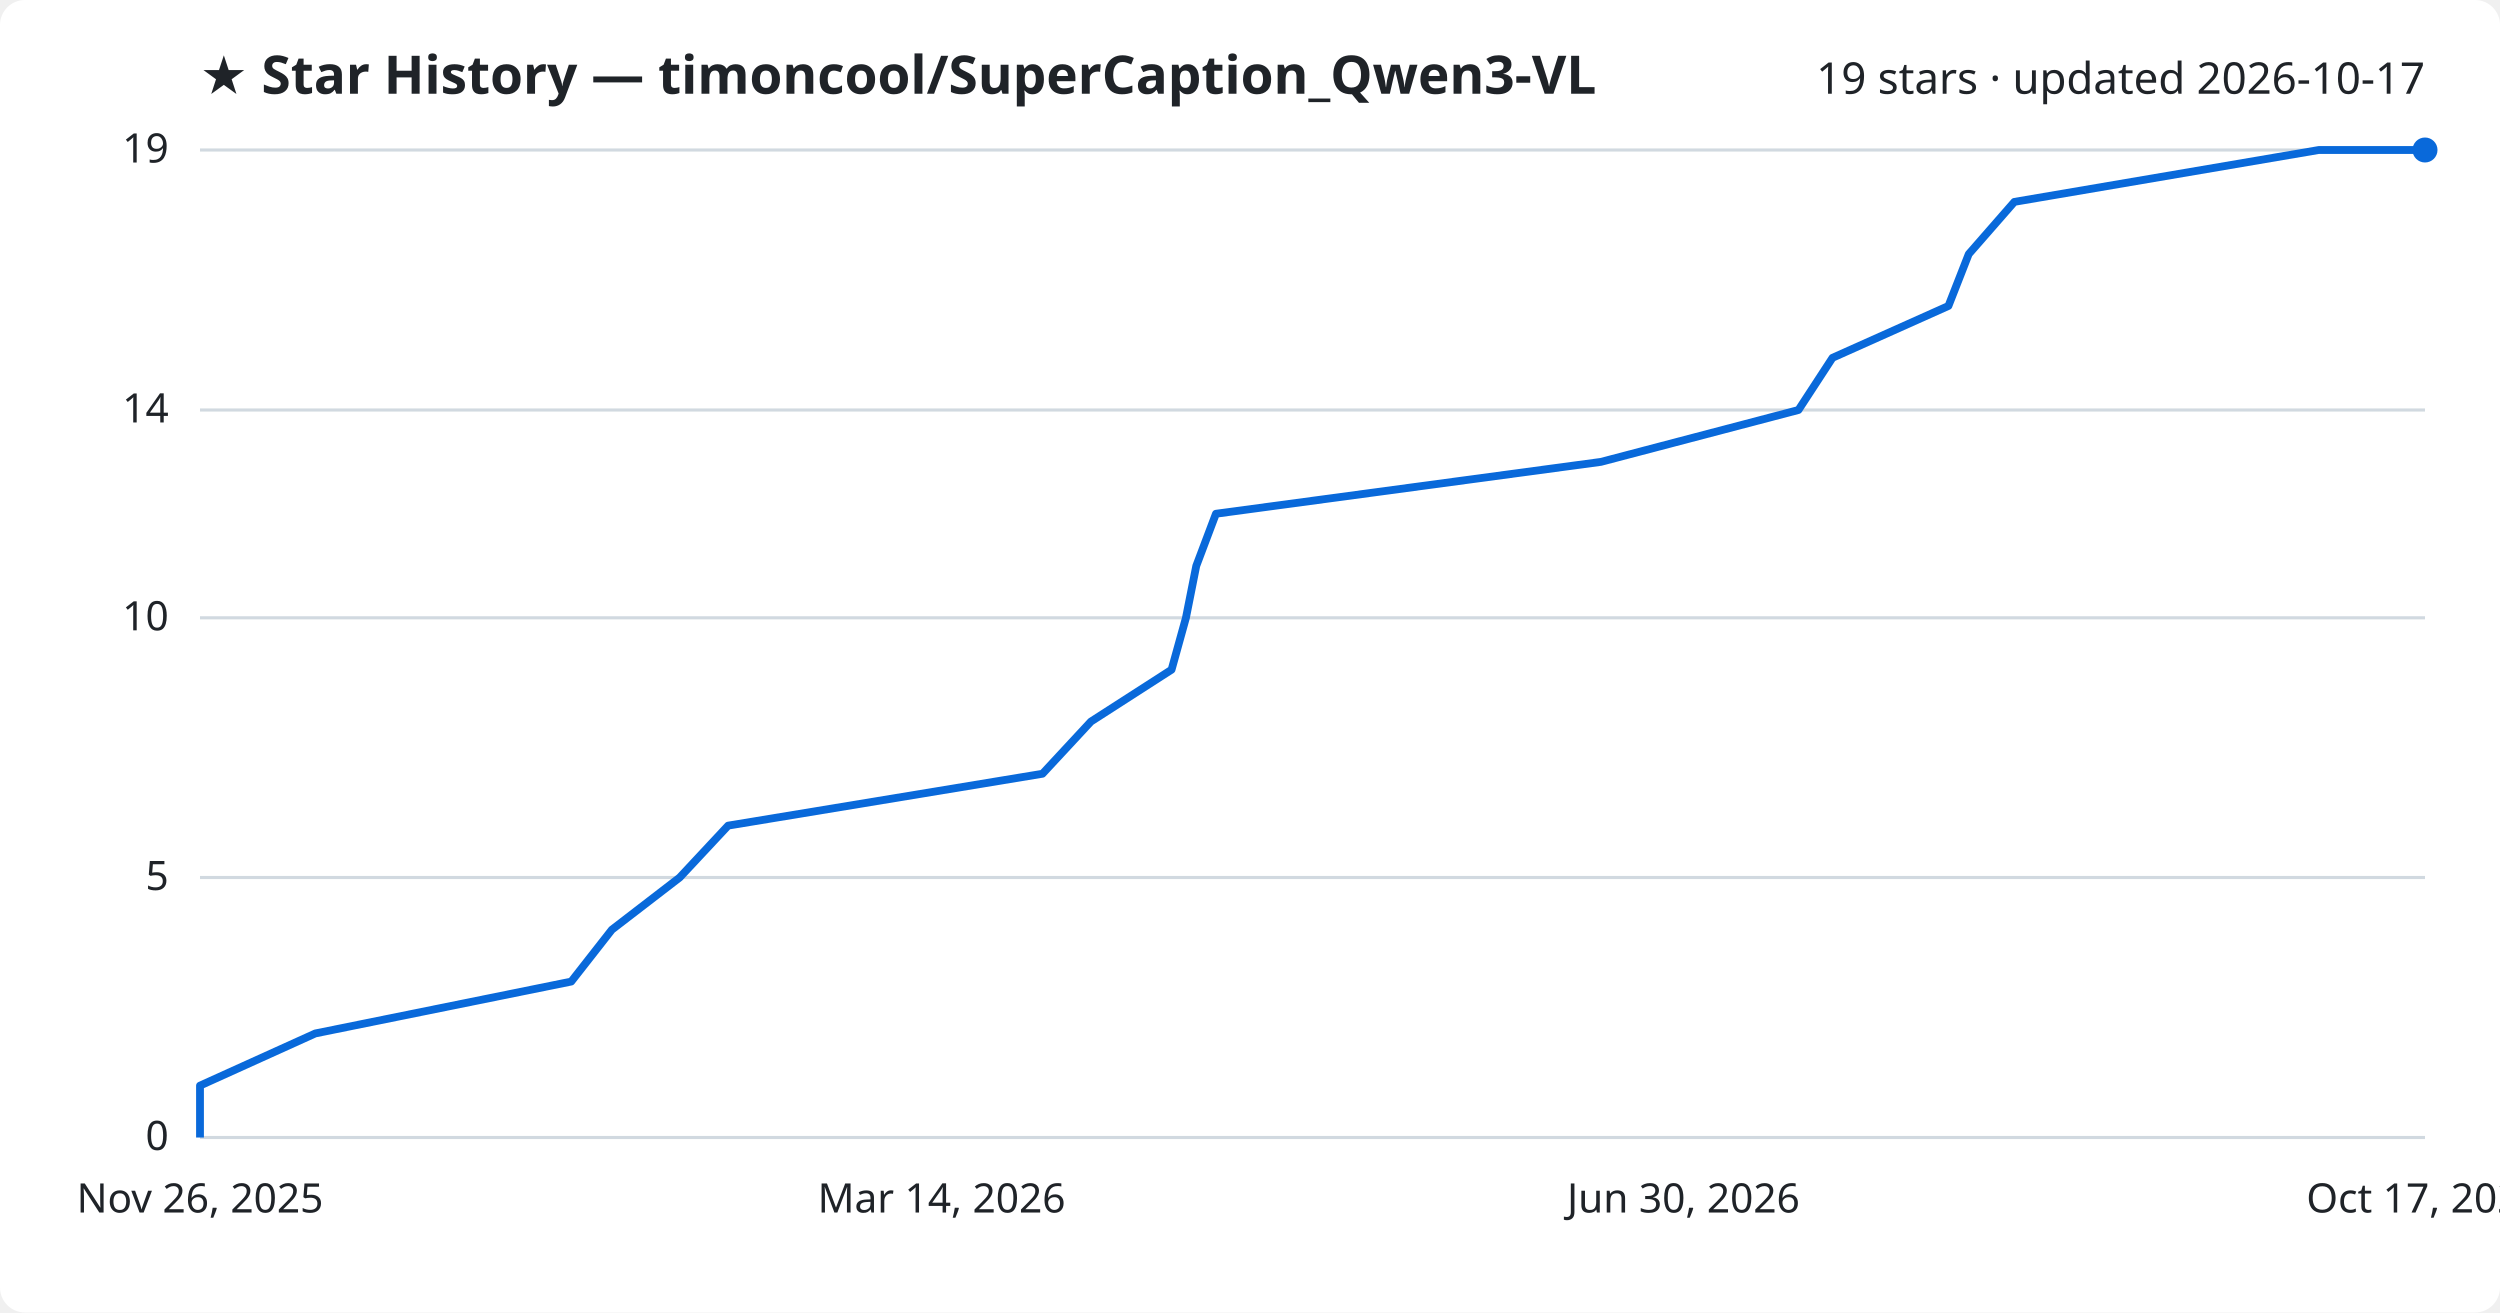
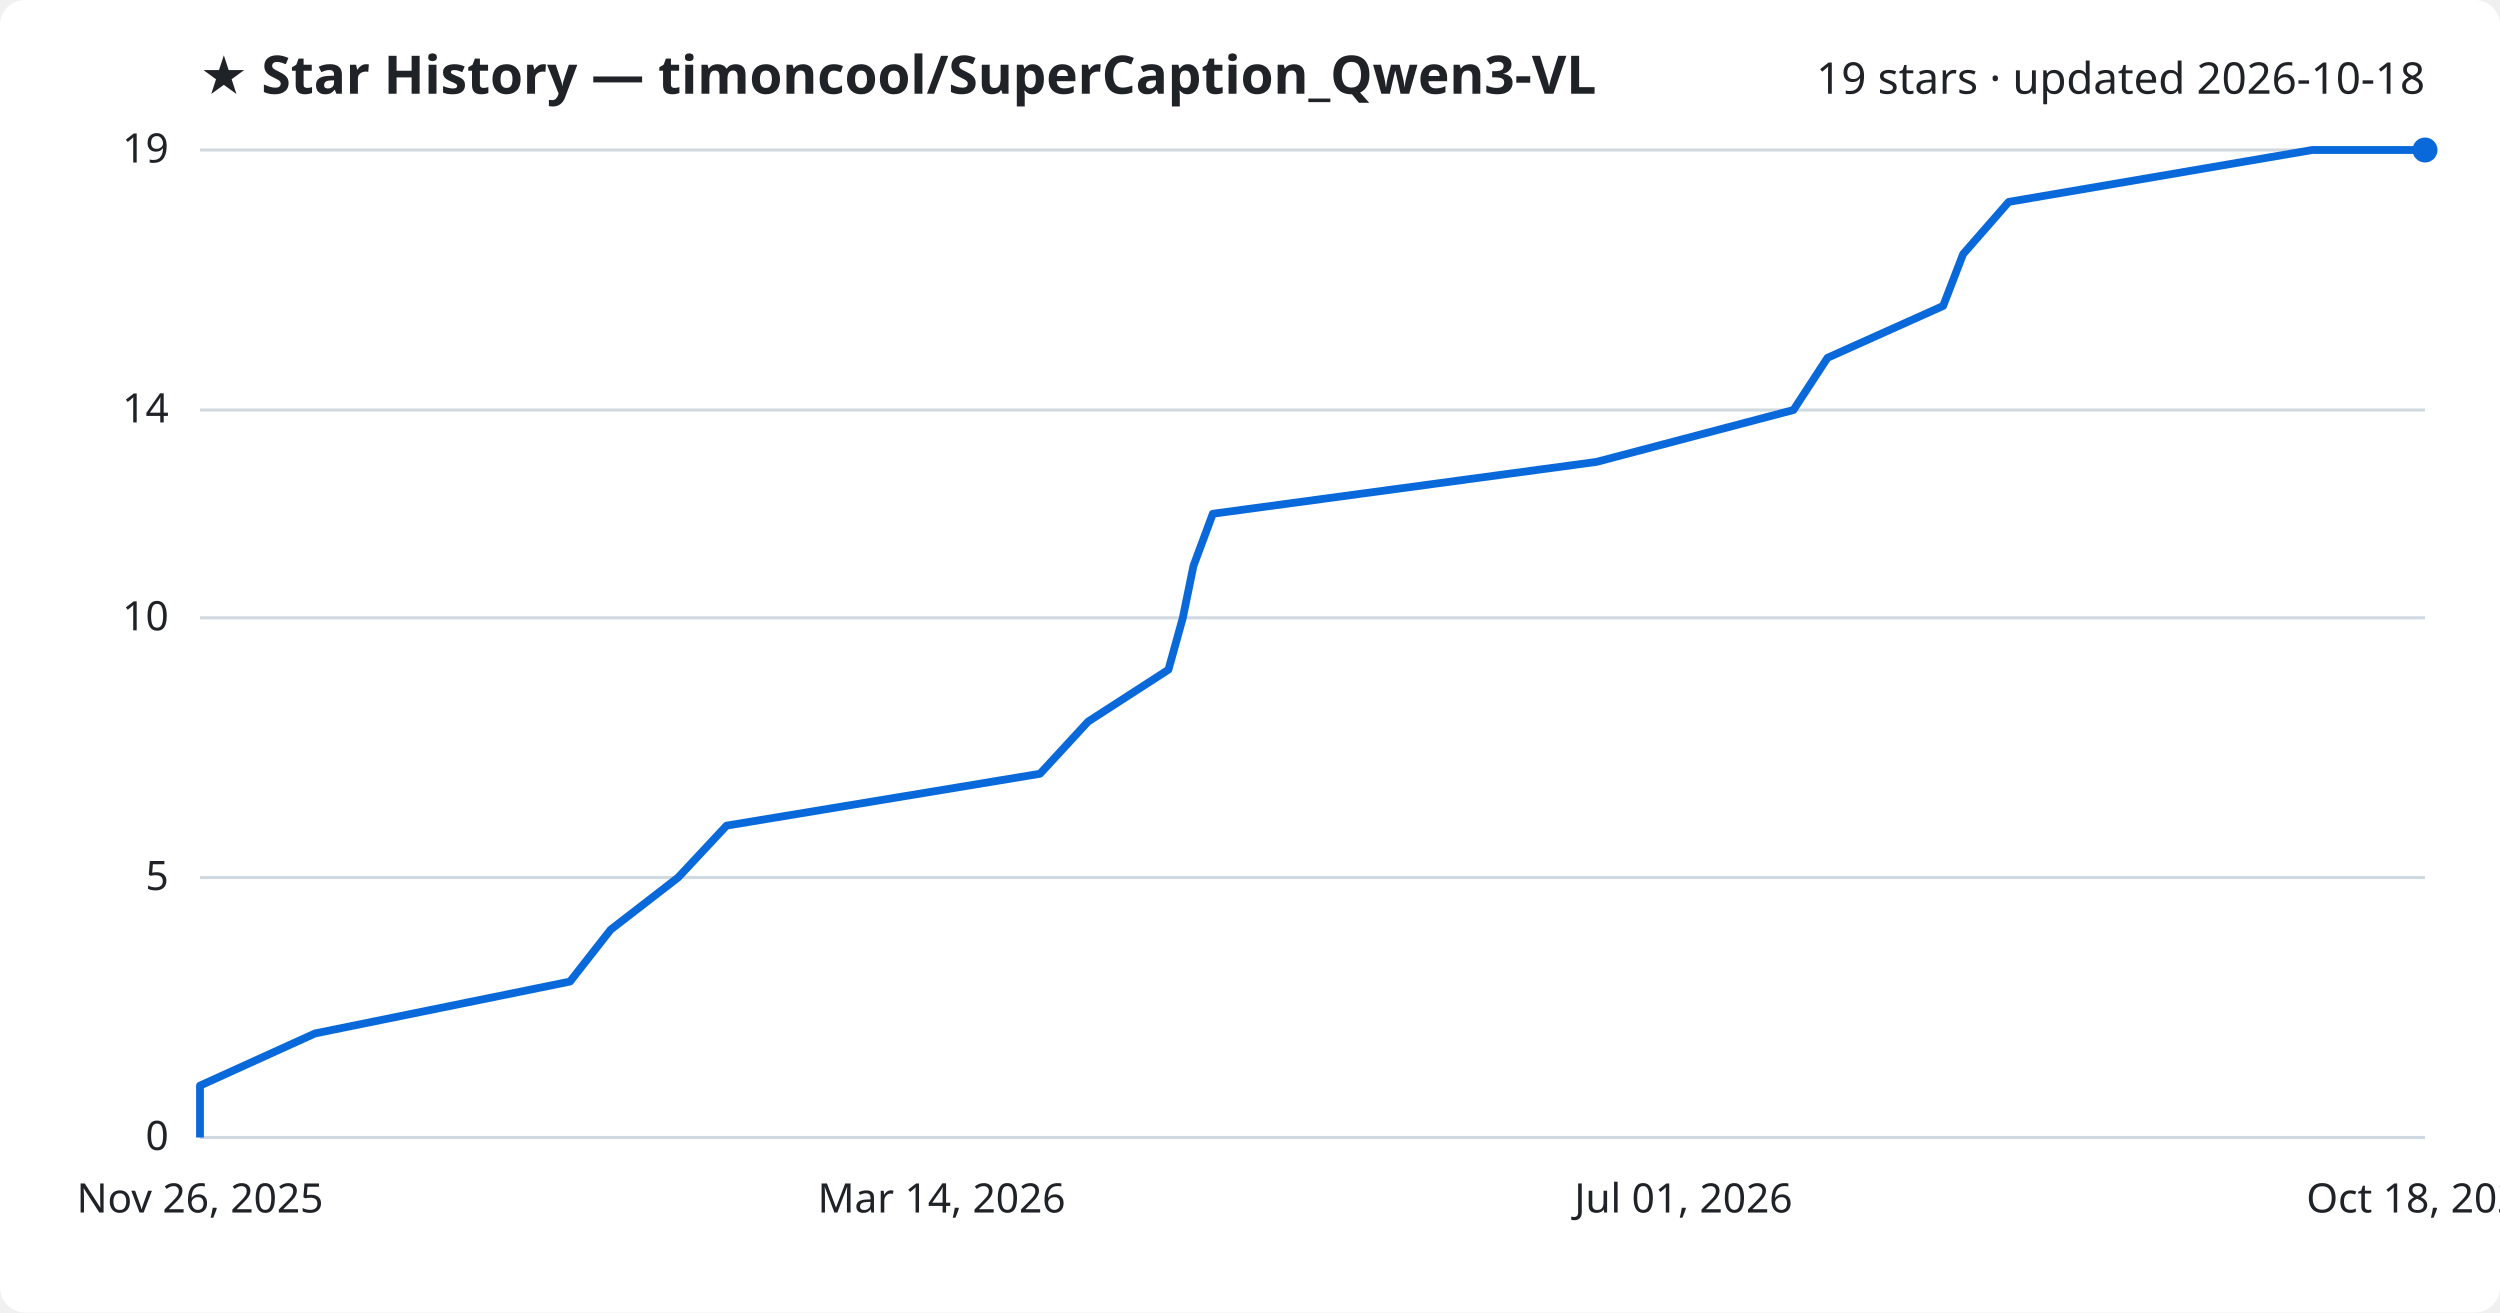
<svg xmlns="http://www.w3.org/2000/svg" viewBox="0 0 800 420" font-family="Segoe UI, sans-serif">
  <rect width="800" height="420" fill="#ffffff" rx="8" />
  <text x="64" y="30" fill="#1f2328" font-size="17" font-weight="700">★ Star History — timoncool/SuperCaption_Qwen3-VL</text>
-   <text x="776" y="30" fill="#1f2328" font-size="14" text-anchor="end">19 stars · updated 2026-10-17</text>
+   <text x="776" y="30" fill="#1f2328" font-size="14" text-anchor="end">19 stars · updated 2026-10-18</text>
  <line x1="64" y1="364.0" x2="776" y2="364.0" stroke="#d1d9e0" stroke-width="1" />
  <text x="54" y="368.0" fill="#1f2328" font-size="13" text-anchor="end">0</text>
  <line x1="64" y1="280.8" x2="776" y2="280.8" stroke="#d1d9e0" stroke-width="1" />
  <text x="54" y="284.8" fill="#1f2328" font-size="13" text-anchor="end">5</text>
  <line x1="64" y1="197.7" x2="776" y2="197.7" stroke="#d1d9e0" stroke-width="1" />
  <text x="54" y="201.7" fill="#1f2328" font-size="13" text-anchor="end">10</text>
  <line x1="64" y1="131.2" x2="776" y2="131.2" stroke="#d1d9e0" stroke-width="1" />
  <text x="54" y="135.2" fill="#1f2328" font-size="13" text-anchor="end">14</text>
  <line x1="64" y1="48.0" x2="776" y2="48.0" stroke="#d1d9e0" stroke-width="1" />
  <text x="54" y="52.0" fill="#1f2328" font-size="13" text-anchor="end">19</text>
-   <path d="M64.0,364.0 L64.0,347.4 L100.9,330.7 L182.8,314.1 L195.8,297.5 L217.5,280.8 L233.0,264.2 L333.6,247.6 L349.1,230.9 L374.9,214.3 L379.5,197.7 L382.8,181.1 L389.1,164.4 L512.3,147.8 L575.5,131.2 L586.4,114.5 L623.5,97.9 L630.0,81.3 L644.6,64.6 L742.0,48.0 L776.0,48.0" fill="none" stroke="#0969da" stroke-width="2.5" stroke-linejoin="round" />
+   <path d="M64.0,364.0 L64.0,347.4 L100.8,330.7 L182.4,314.1 L195.4,297.5 L217.0,280.8 L232.5,264.2 L332.8,247.6 L348.2,230.9 L373.9,214.3 L378.5,197.7 L381.9,181.1 L388.1,164.4 L510.9,147.8 L573.9,131.2 L584.8,114.5 L621.8,97.9 L628.2,81.3 L642.8,64.6 L739.9,48.0 L776.0,48.0" fill="none" stroke="#0969da" stroke-width="2.5" stroke-linejoin="round" />
  <circle cx="776.0" cy="48.0" r="4" fill="#0969da" />
  <text x="64.0" y="388" fill="#1f2328" font-size="13" text-anchor="middle">Nov 26, 2025</text>
  <text x="301.3" y="388" fill="#1f2328" font-size="13" text-anchor="middle">Mar 14, 2026</text>
-   <text x="538.7" y="388" fill="#1f2328" font-size="13" text-anchor="middle">Jun 30, 2026</text>
-   <text x="776.0" y="388" fill="#1f2328" font-size="13" text-anchor="middle">Oct 17, 2026</text>
+   <text x="538.7" y="388" fill="#1f2328" font-size="13" text-anchor="middle">Jul 01, 2026</text>
+   <text x="776.0" y="388" fill="#1f2328" font-size="13" text-anchor="middle">Oct 18, 2026</text>
</svg>
